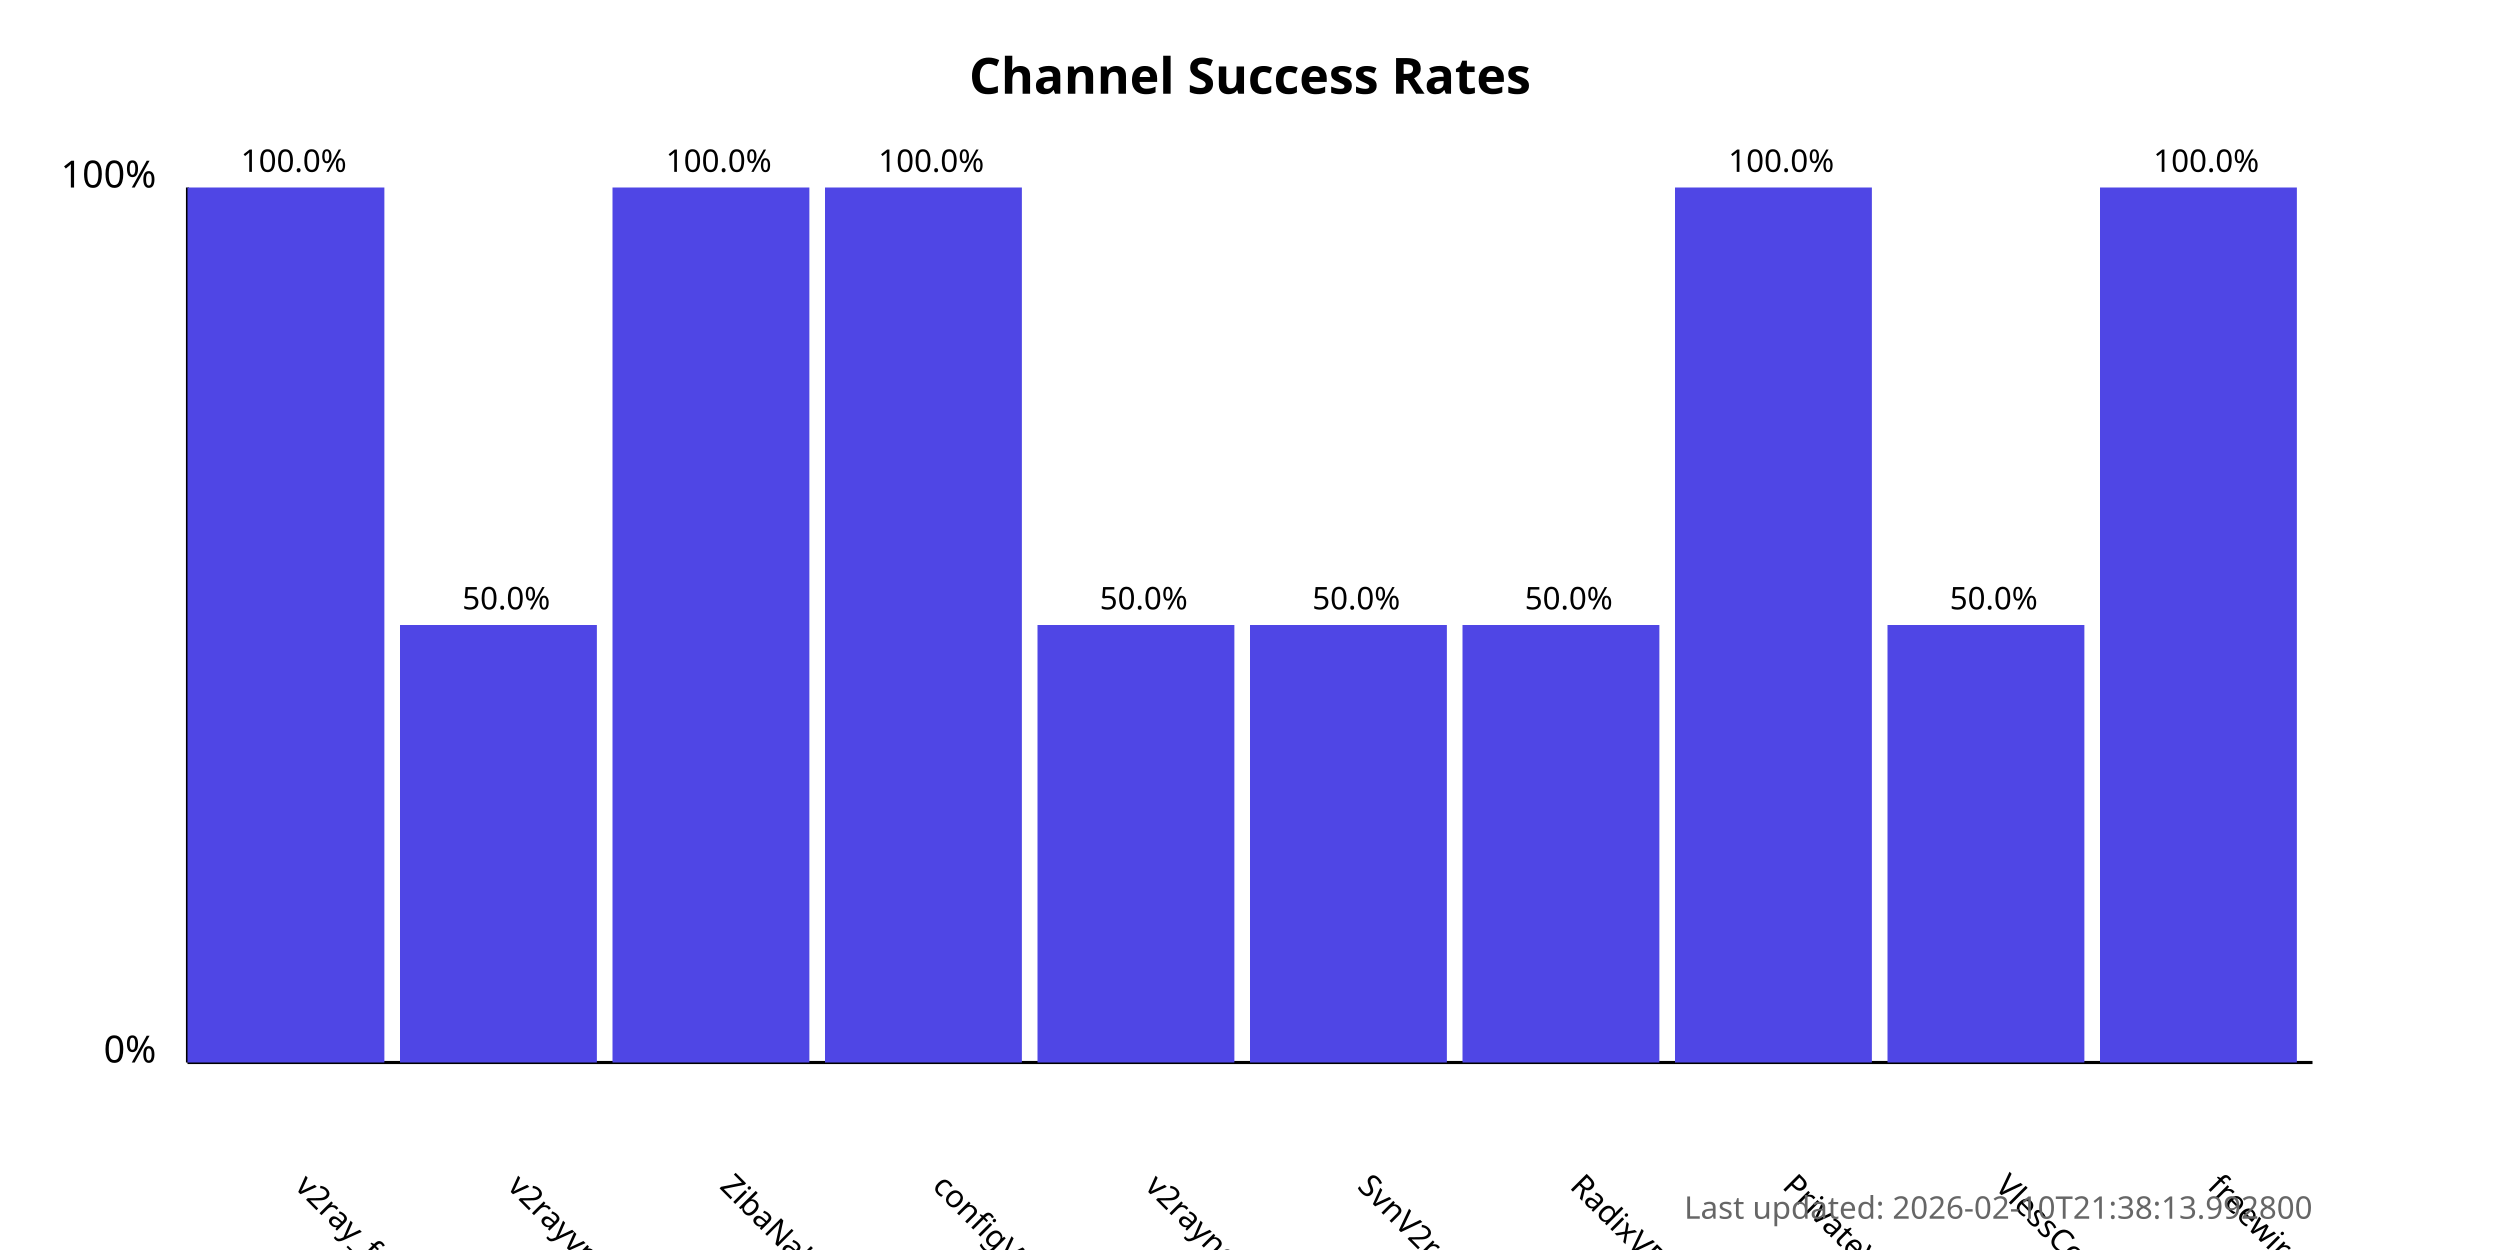
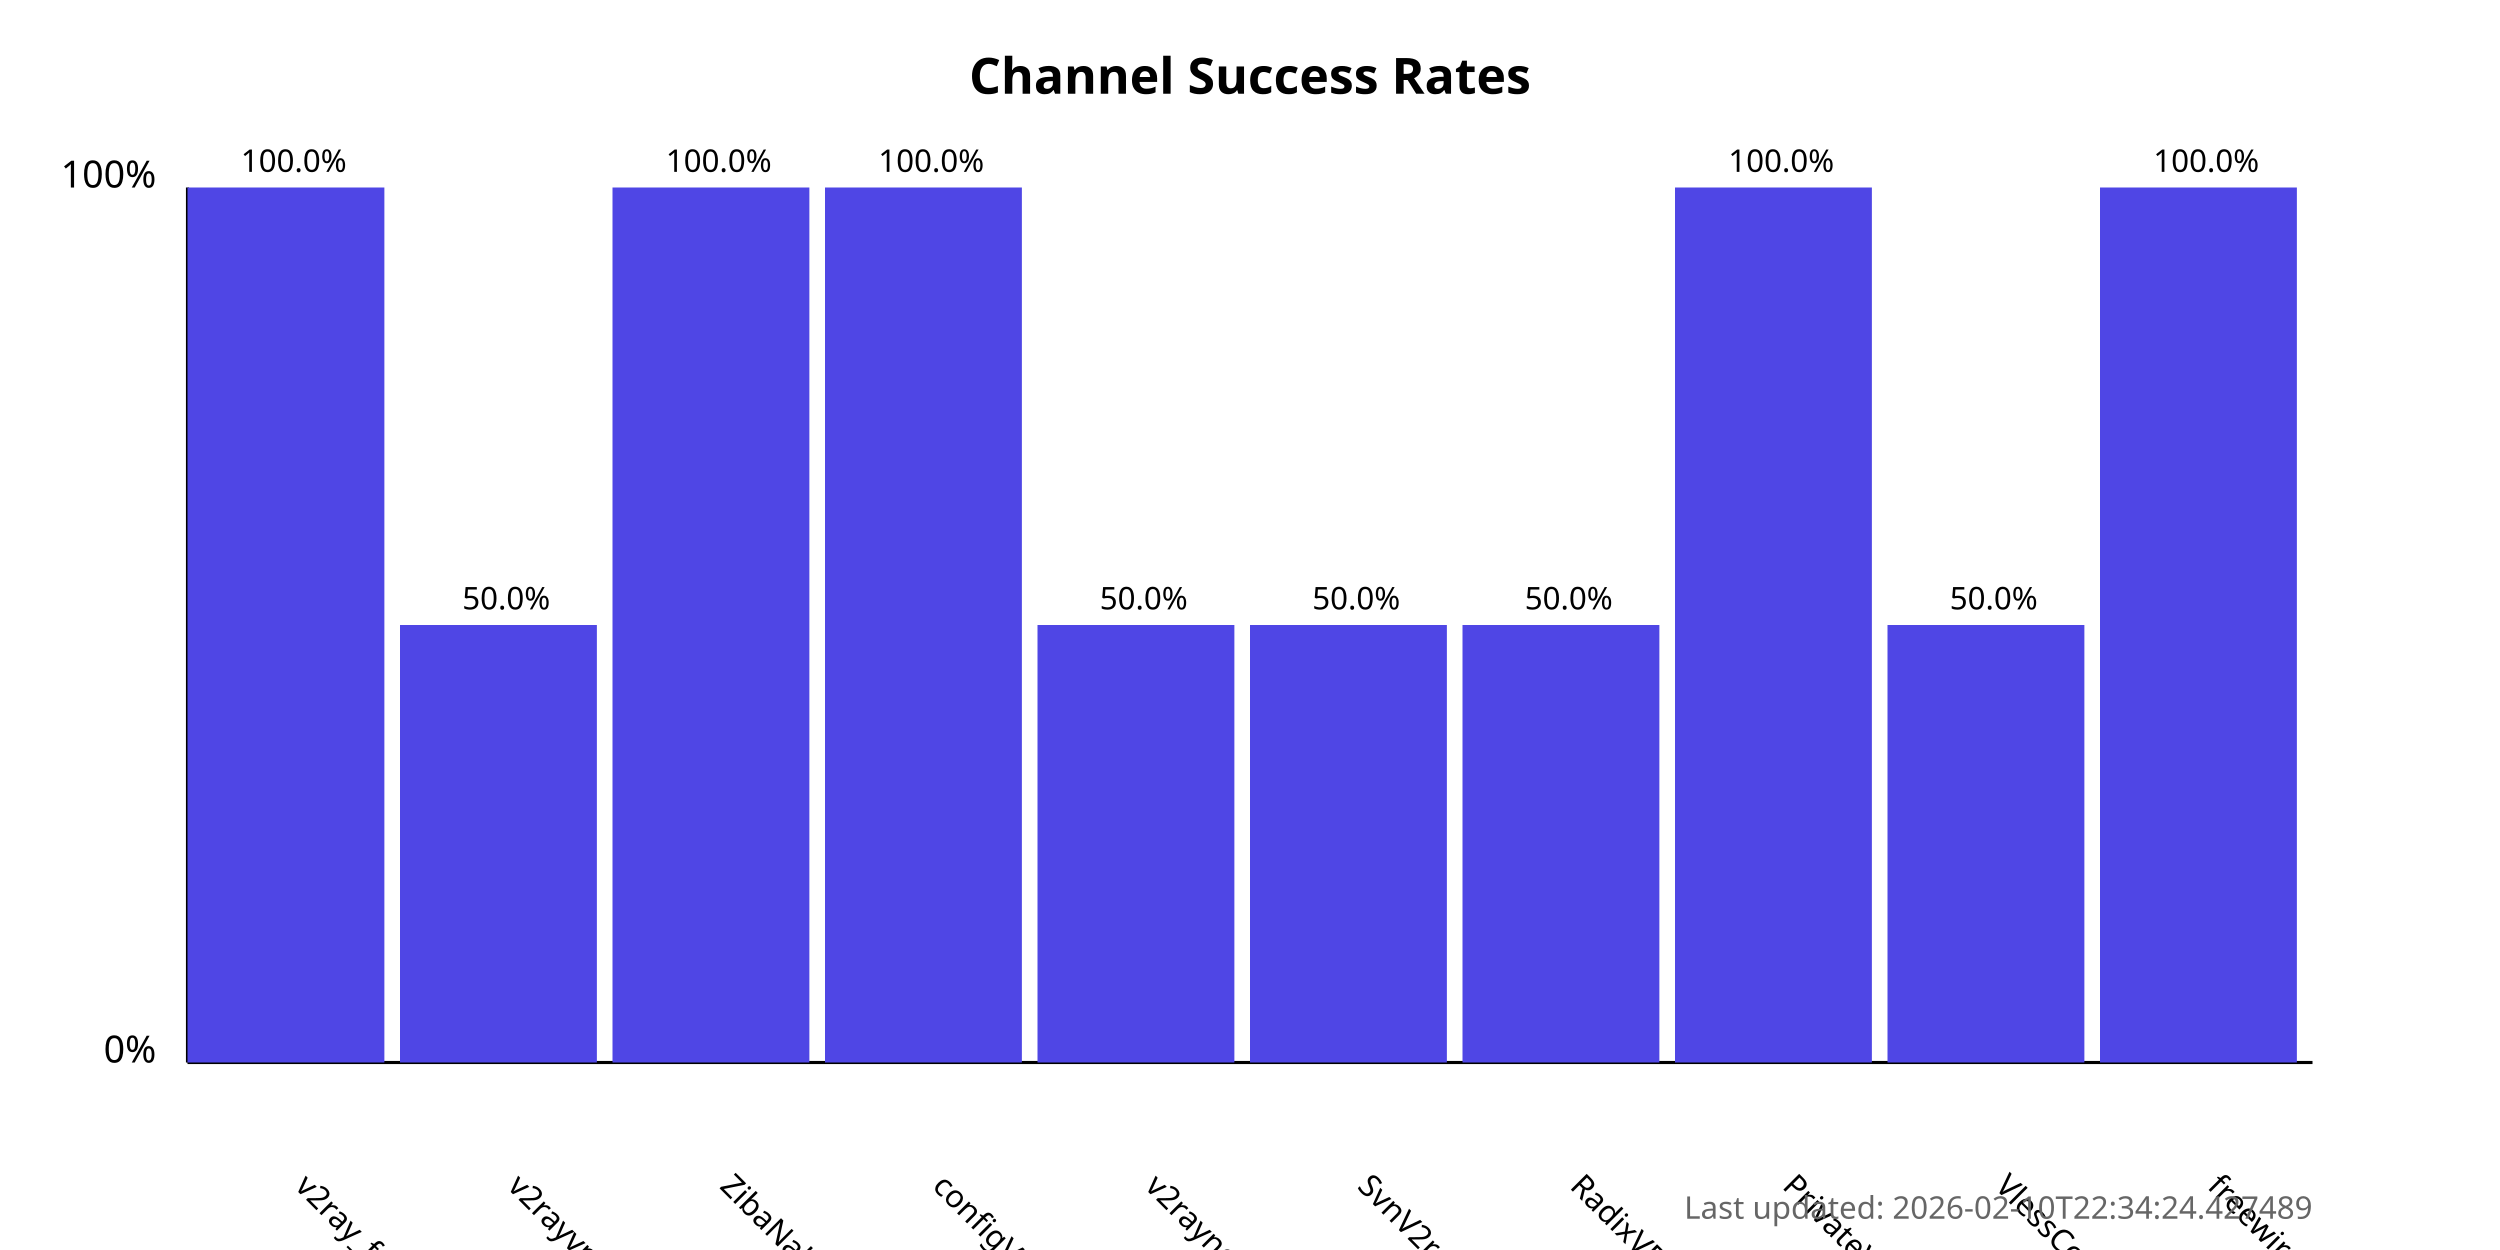
<svg xmlns="http://www.w3.org/2000/svg" width="800" height="400">
  <style>
            .chart-title { font: bold 16px sans-serif; }
            .axis-label { font: 12px sans-serif; }
            .tick-label { font: 10px sans-serif; }
            .bar { fill: #4f46e5; }
            .bar:hover { fill: #6366f1; }
            .timestamp { font: 10px sans-serif; fill: #666; }
        </style>
  <text x="400.0" y="30" text-anchor="middle" class="chart-title">
            Channel Success Rates
        </text>
  <line x1="60" y1="340" x2="60" y2="60" stroke="black" stroke-width="1" />
  <line x1="60" y1="340" x2="740" y2="340" stroke="black" stroke-width="1" />
  <text x="50" y="340" text-anchor="end" class="axis-label">0%</text>
  <text x="50" y="60" text-anchor="end" class="axis-label">100%</text>
  <g>
    <rect x="60" y="60.0" width="63.0" height="280.0" class="bar" />
    <text x="94.0" y="380" transform="rotate(45, 94.0, 380)" text-anchor="start" class="tick-label">
                v2ray_free_conf
            </text>
    <text x="94.0" y="55.0" text-anchor="middle" class="tick-label">
                100.0%
            </text>
  </g>
  <g>
    <rect x="128.0" y="200.0" width="63.0" height="140.0" class="bar" />
    <text x="162.0" y="380" transform="rotate(45, 162.0, 380)" text-anchor="start" class="tick-label">
                v2rayvpno
            </text>
    <text x="162.0" y="195.0" text-anchor="middle" class="tick-label">
                50.0%
            </text>
  </g>
  <g>
    <rect x="196.0" y="60.0" width="63.0" height="280.0" class="bar" />
    <text x="230.0" y="380" transform="rotate(45, 230.0, 380)" text-anchor="start" class="tick-label">
                ZibaNabz
            </text>
    <text x="230.0" y="55.0" text-anchor="middle" class="tick-label">
                100.0%
            </text>
  </g>
  <g>
    <rect x="264.0" y="60.0" width="63.0" height="280.0" class="bar" />
    <text x="298.0" y="380" transform="rotate(45, 298.0, 380)" text-anchor="start" class="tick-label">
                configV2rayForFree
            </text>
    <text x="298.0" y="55.0" text-anchor="middle" class="tick-label">
                100.0%
            </text>
  </g>
  <g>
    <rect x="332.0" y="200.0" width="63.0" height="140.0" class="bar" />
    <text x="366.0" y="380" transform="rotate(45, 366.0, 380)" text-anchor="start" class="tick-label">
                v2rayngvpn
            </text>
    <text x="366.0" y="195.0" text-anchor="middle" class="tick-label">
                50.0%
            </text>
  </g>
  <g>
    <rect x="400.0" y="200.0" width="63.0" height="140.0" class="bar" />
    <text x="434.0" y="380" transform="rotate(45, 434.0, 380)" text-anchor="start" class="tick-label">
                SvnV2ray
            </text>
    <text x="434.0" y="195.0" text-anchor="middle" class="tick-label">
                50.0%
            </text>
  </g>
  <g>
    <rect x="468.0" y="200.0" width="63.0" height="140.0" class="bar" />
    <text x="502.0" y="380" transform="rotate(45, 502.0, 380)" text-anchor="start" class="tick-label">
                RadixVPN
            </text>
    <text x="502.0" y="195.0" text-anchor="middle" class="tick-label">
                50.0%
            </text>
  </g>
  <g>
    <rect x="536.0" y="60.0" width="63.0" height="280.0" class="bar" />
    <text x="570.0" y="380" transform="rotate(45, 570.0, 380)" text-anchor="start" class="tick-label">
                PrivateVPNs
            </text>
    <text x="570.0" y="55.0" text-anchor="middle" class="tick-label">
                100.0%
            </text>
  </g>
  <g>
    <rect x="604.0" y="200.0" width="63.0" height="140.0" class="bar" />
    <text x="638.0" y="380" transform="rotate(45, 638.0, 380)" text-anchor="start" class="tick-label">
                VlessConfig
            </text>
    <text x="638.0" y="195.0" text-anchor="middle" class="tick-label">
                50.0%
            </text>
  </g>
  <g>
    <rect x="672.0" y="60.0" width="63.0" height="280.0" class="bar" />
    <text x="706.0" y="380" transform="rotate(45, 706.0, 380)" text-anchor="start" class="tick-label">
                freewireguard
            </text>
    <text x="706.0" y="55.0" text-anchor="middle" class="tick-label">
                100.0%
            </text>
  </g>
  <text x="740" y="390" text-anchor="end" class="timestamp">
-             Last updated: 2026-02-10T21:38:13.992800
+             Last updated: 2026-02-10T22:34:24.427489
        </text>
</svg>
